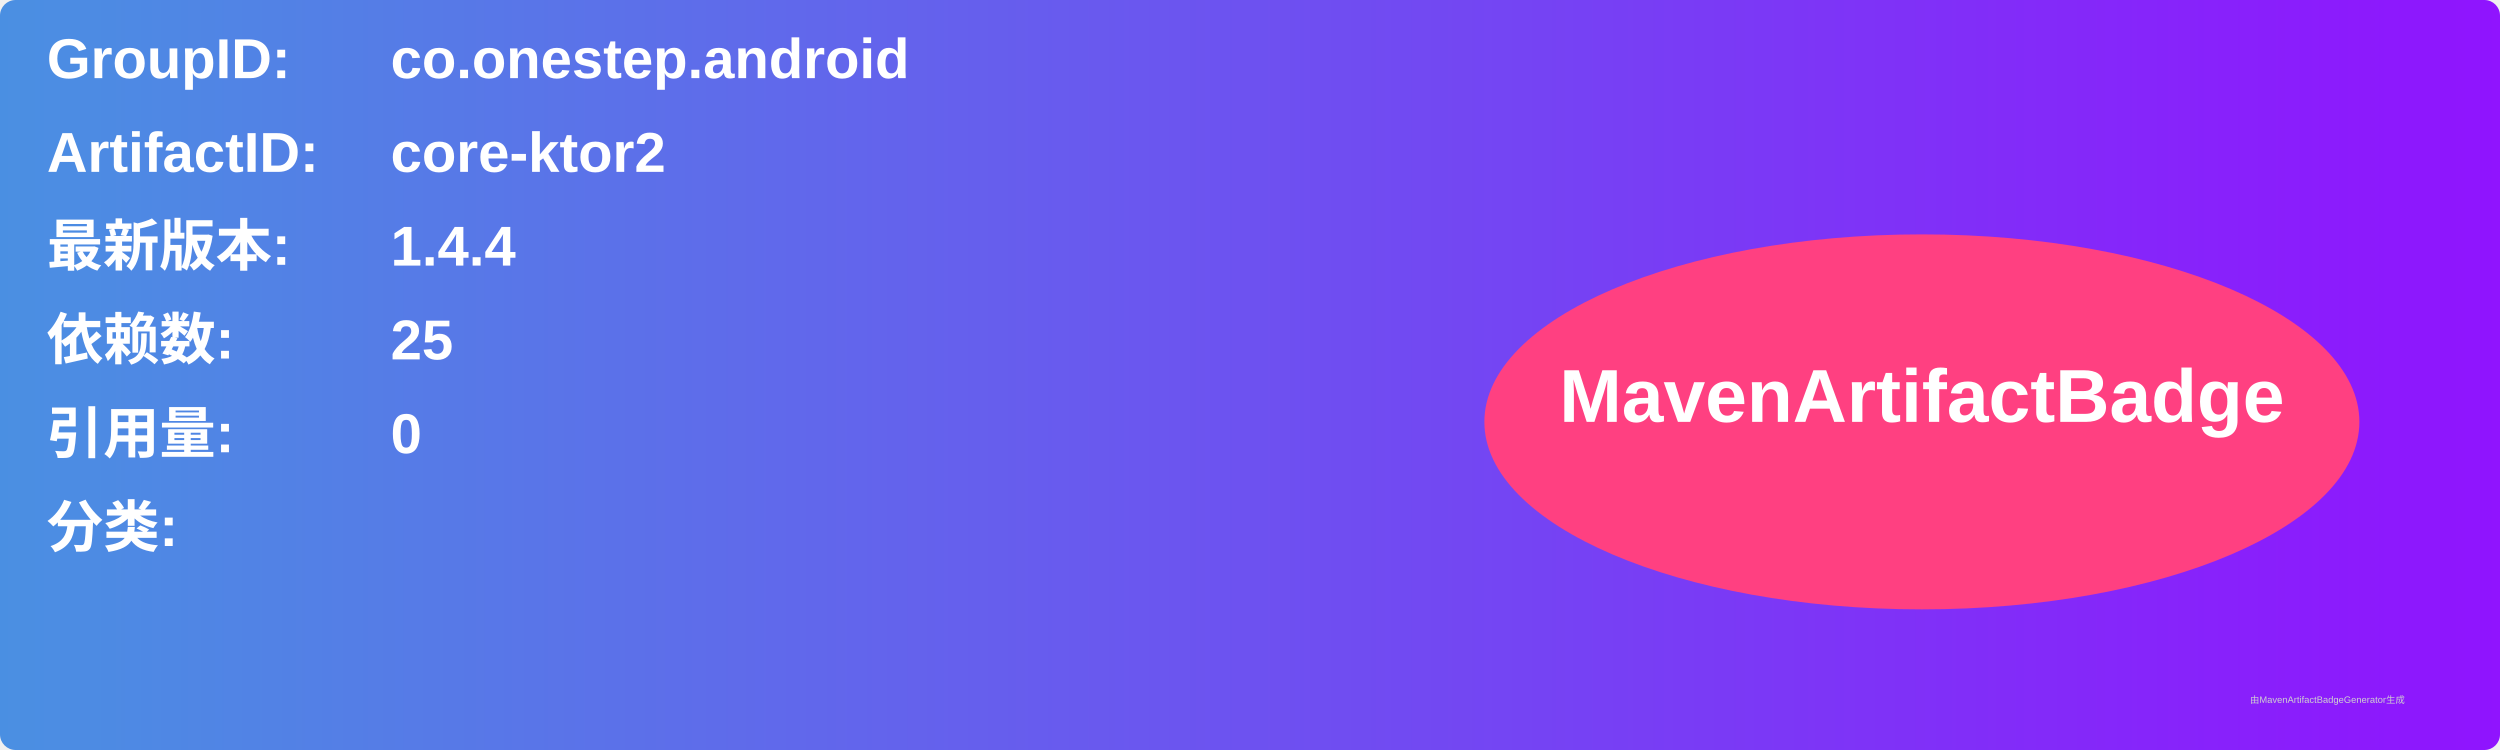
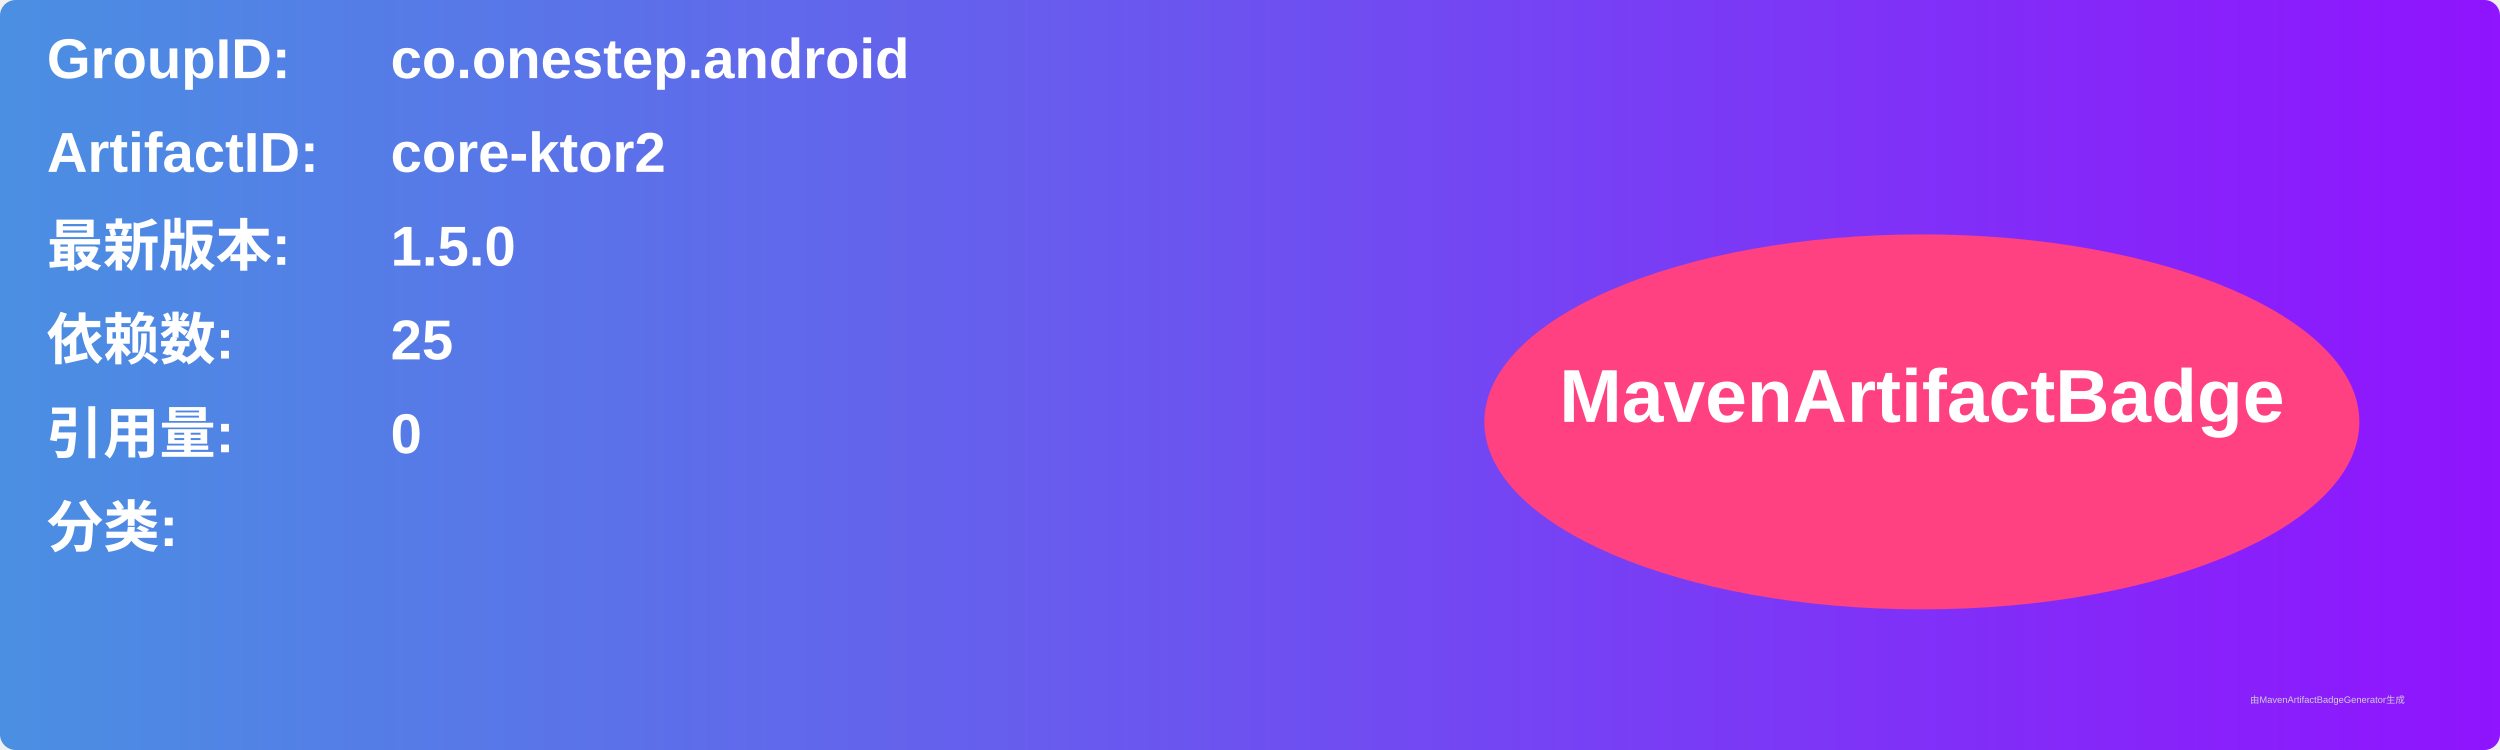
<svg xmlns="http://www.w3.org/2000/svg" width="800" height="240" viewBox="0 0 800 240">
  <linearGradient id="grad" x1="0%" y1="0%" x2="100%" y2="0%">
    <stop offset="0%" stop-color="#4a90e2" />
    <stop offset="100%" stop-color="#9013fe" />
  </linearGradient>
  <rect width="100%" height="100%" rx="5" ry="5" fill="url(#grad)" />
  <g transform="translate(15, 15)">
    <text x="0" y="10" font-family="Arial" font-size="18" fill="white" font-weight="bold" width="260">GroupID:</text>
    <text x="110" y="10" font-family="Arial" font-size="18" fill="white" font-weight="bold" width="460">co.onestep.android</text>
    <text x="0" y="40" font-family="Arial" font-size="18" fill="white" font-weight="bold" width="260">ArtifactID:</text>
    <text x="110" y="40" font-family="Arial" font-size="18" fill="white" font-weight="bold" width="460">core-ktor2</text>
    <text x="0" y="70" font-family="Arial" font-size="18" fill="white" font-weight="bold">最新版本:</text>
    <text x="110" y="70" font-family="Arial" font-size="18" fill="white" font-weight="bold">
-       <tspan font-weight="bold">1.4.4</tspan>
+       <tspan font-weight="bold">1.5.0</tspan>
    </text>
    <text x="0" y="100" font-family="Arial" font-size="18" fill="white" font-weight="bold">依赖数: </text>
    <text x="110" y="100" font-family="Arial" font-size="18" fill="white">
      <tspan font-weight="bold">25</tspan>
    </text>
    <text x="0" y="130" font-family="Arial" font-size="18" fill="white" font-weight="bold">引用量: </text>
    <text x="110" y="130" font-family="Arial" font-size="18" fill="white">
      <tspan font-weight="bold">0</tspan>
    </text>
    <text x="0" y="160" font-family="Arial" font-size="18" fill="white" font-weight="bold">分类:</text>
    <text x="10" y="190" font-family="Arial" font-size="10" fill="white">
      <tspan font-weight="bold" />
    </text>
    <ellipse cx="600" cy="120" rx="140" ry="60" fill="#ff4081" />
    <text x="600" y="120" text-anchor="middle" font-family="Arial" font-size="24" fill="white" font-weight="bold">MavenArtifactBadge</text>
  </g>
  <text x="720" y="225" font-family="Arial" font-size="3" fill="#d0d0d0">由MavenArtifactBadgeGenerator生成</text>
</svg>
